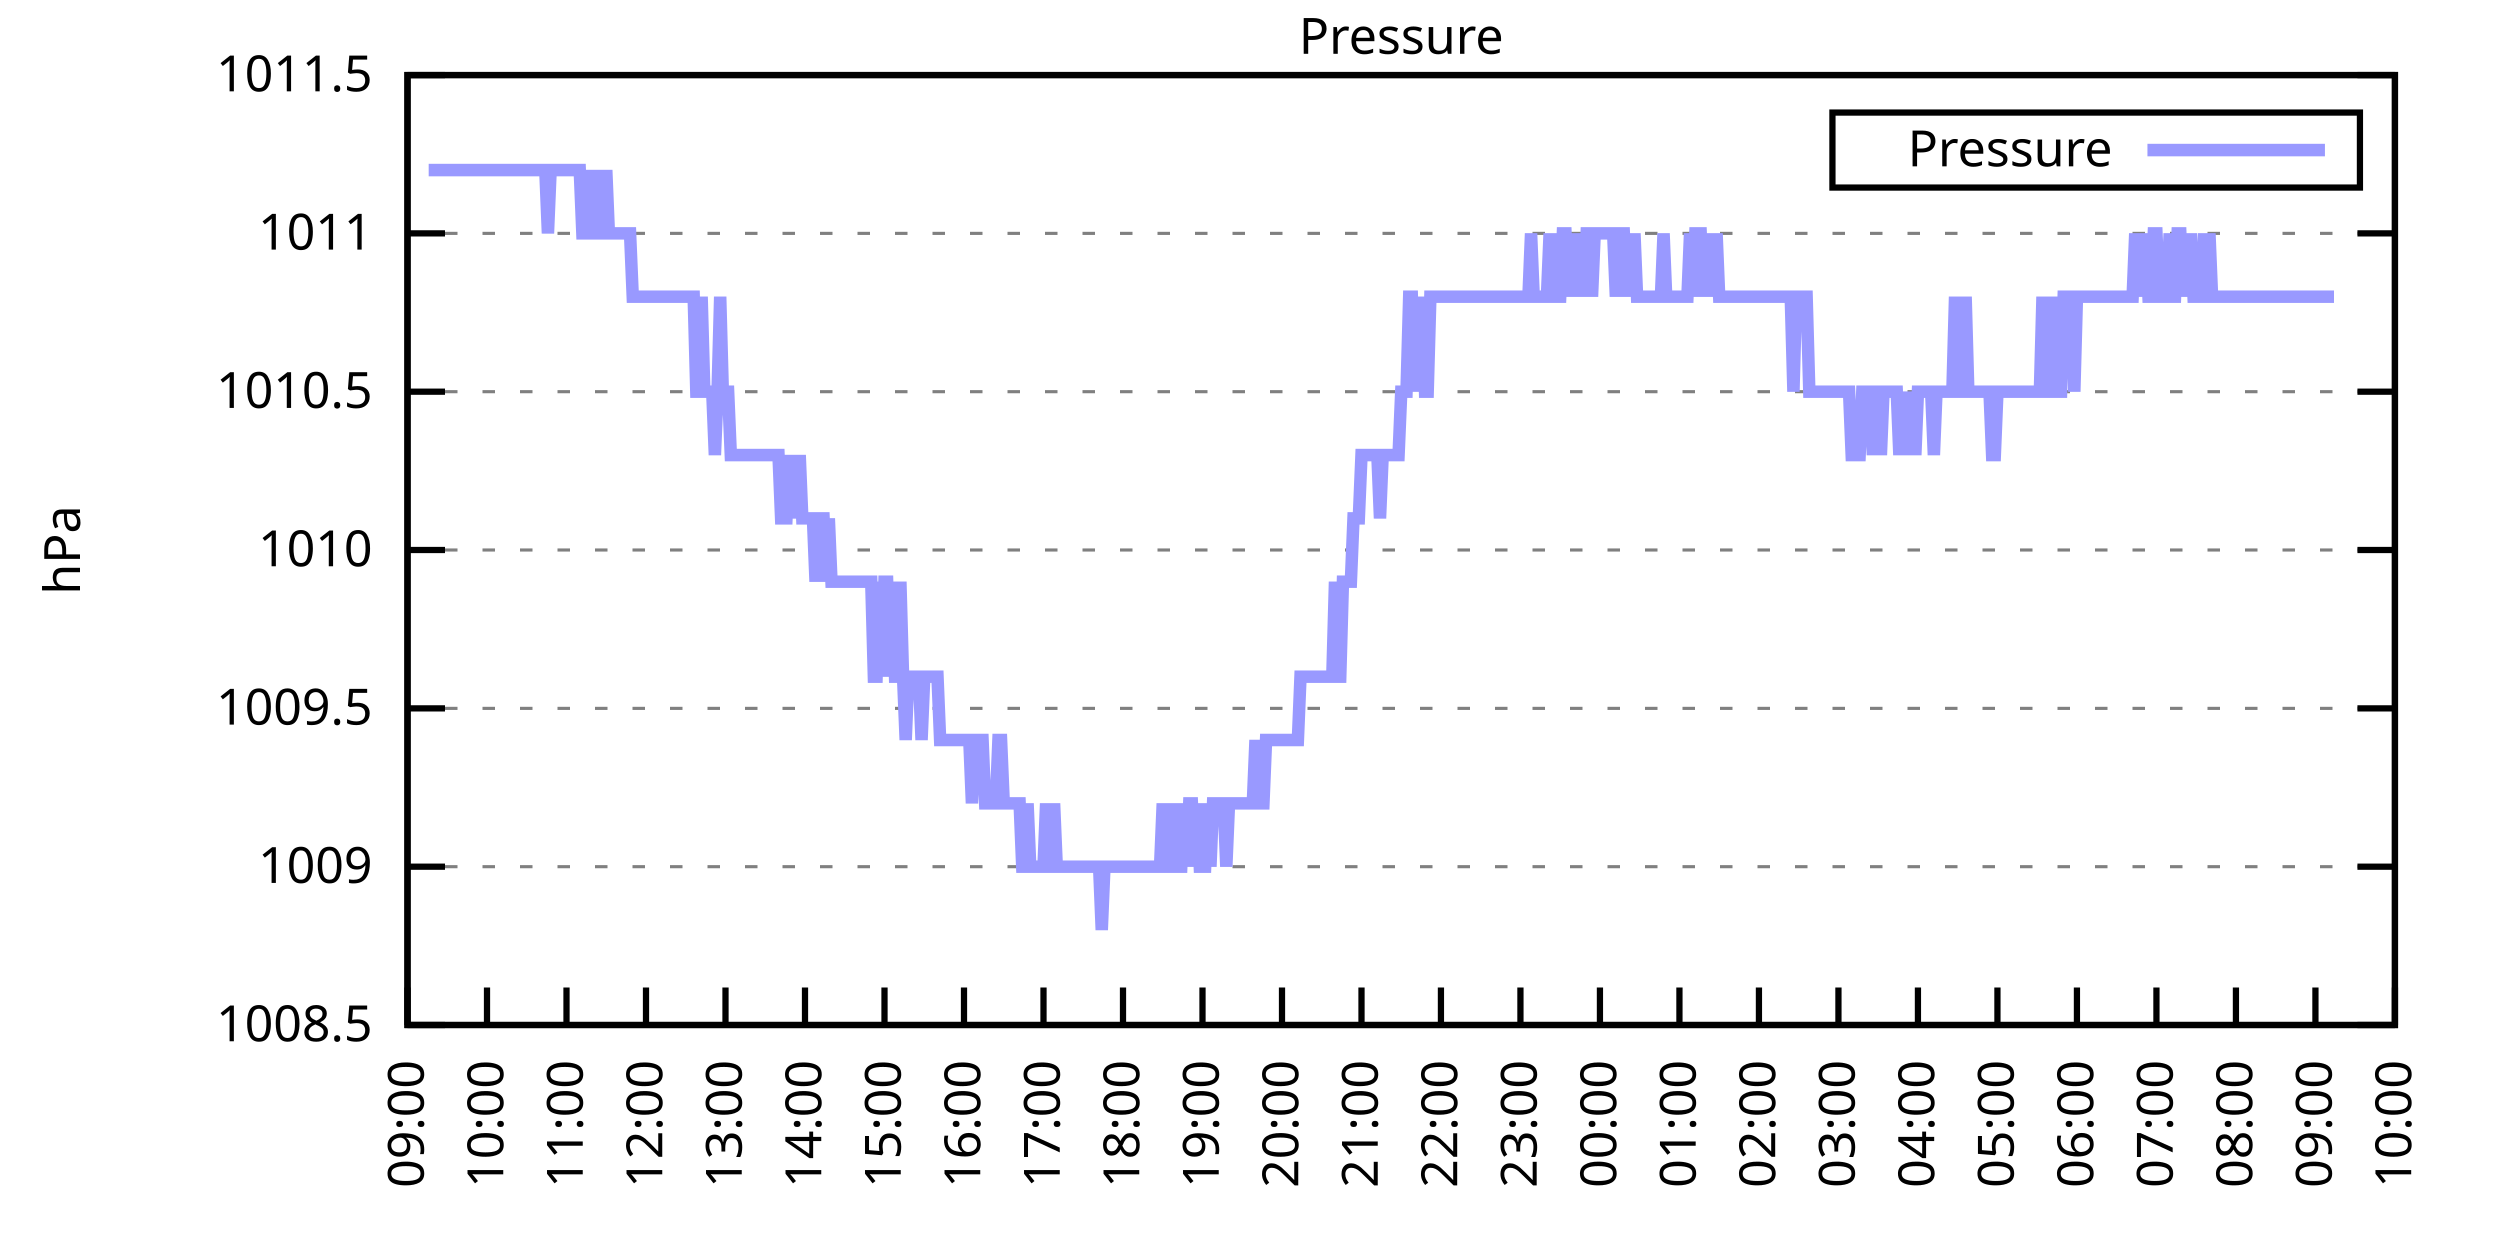
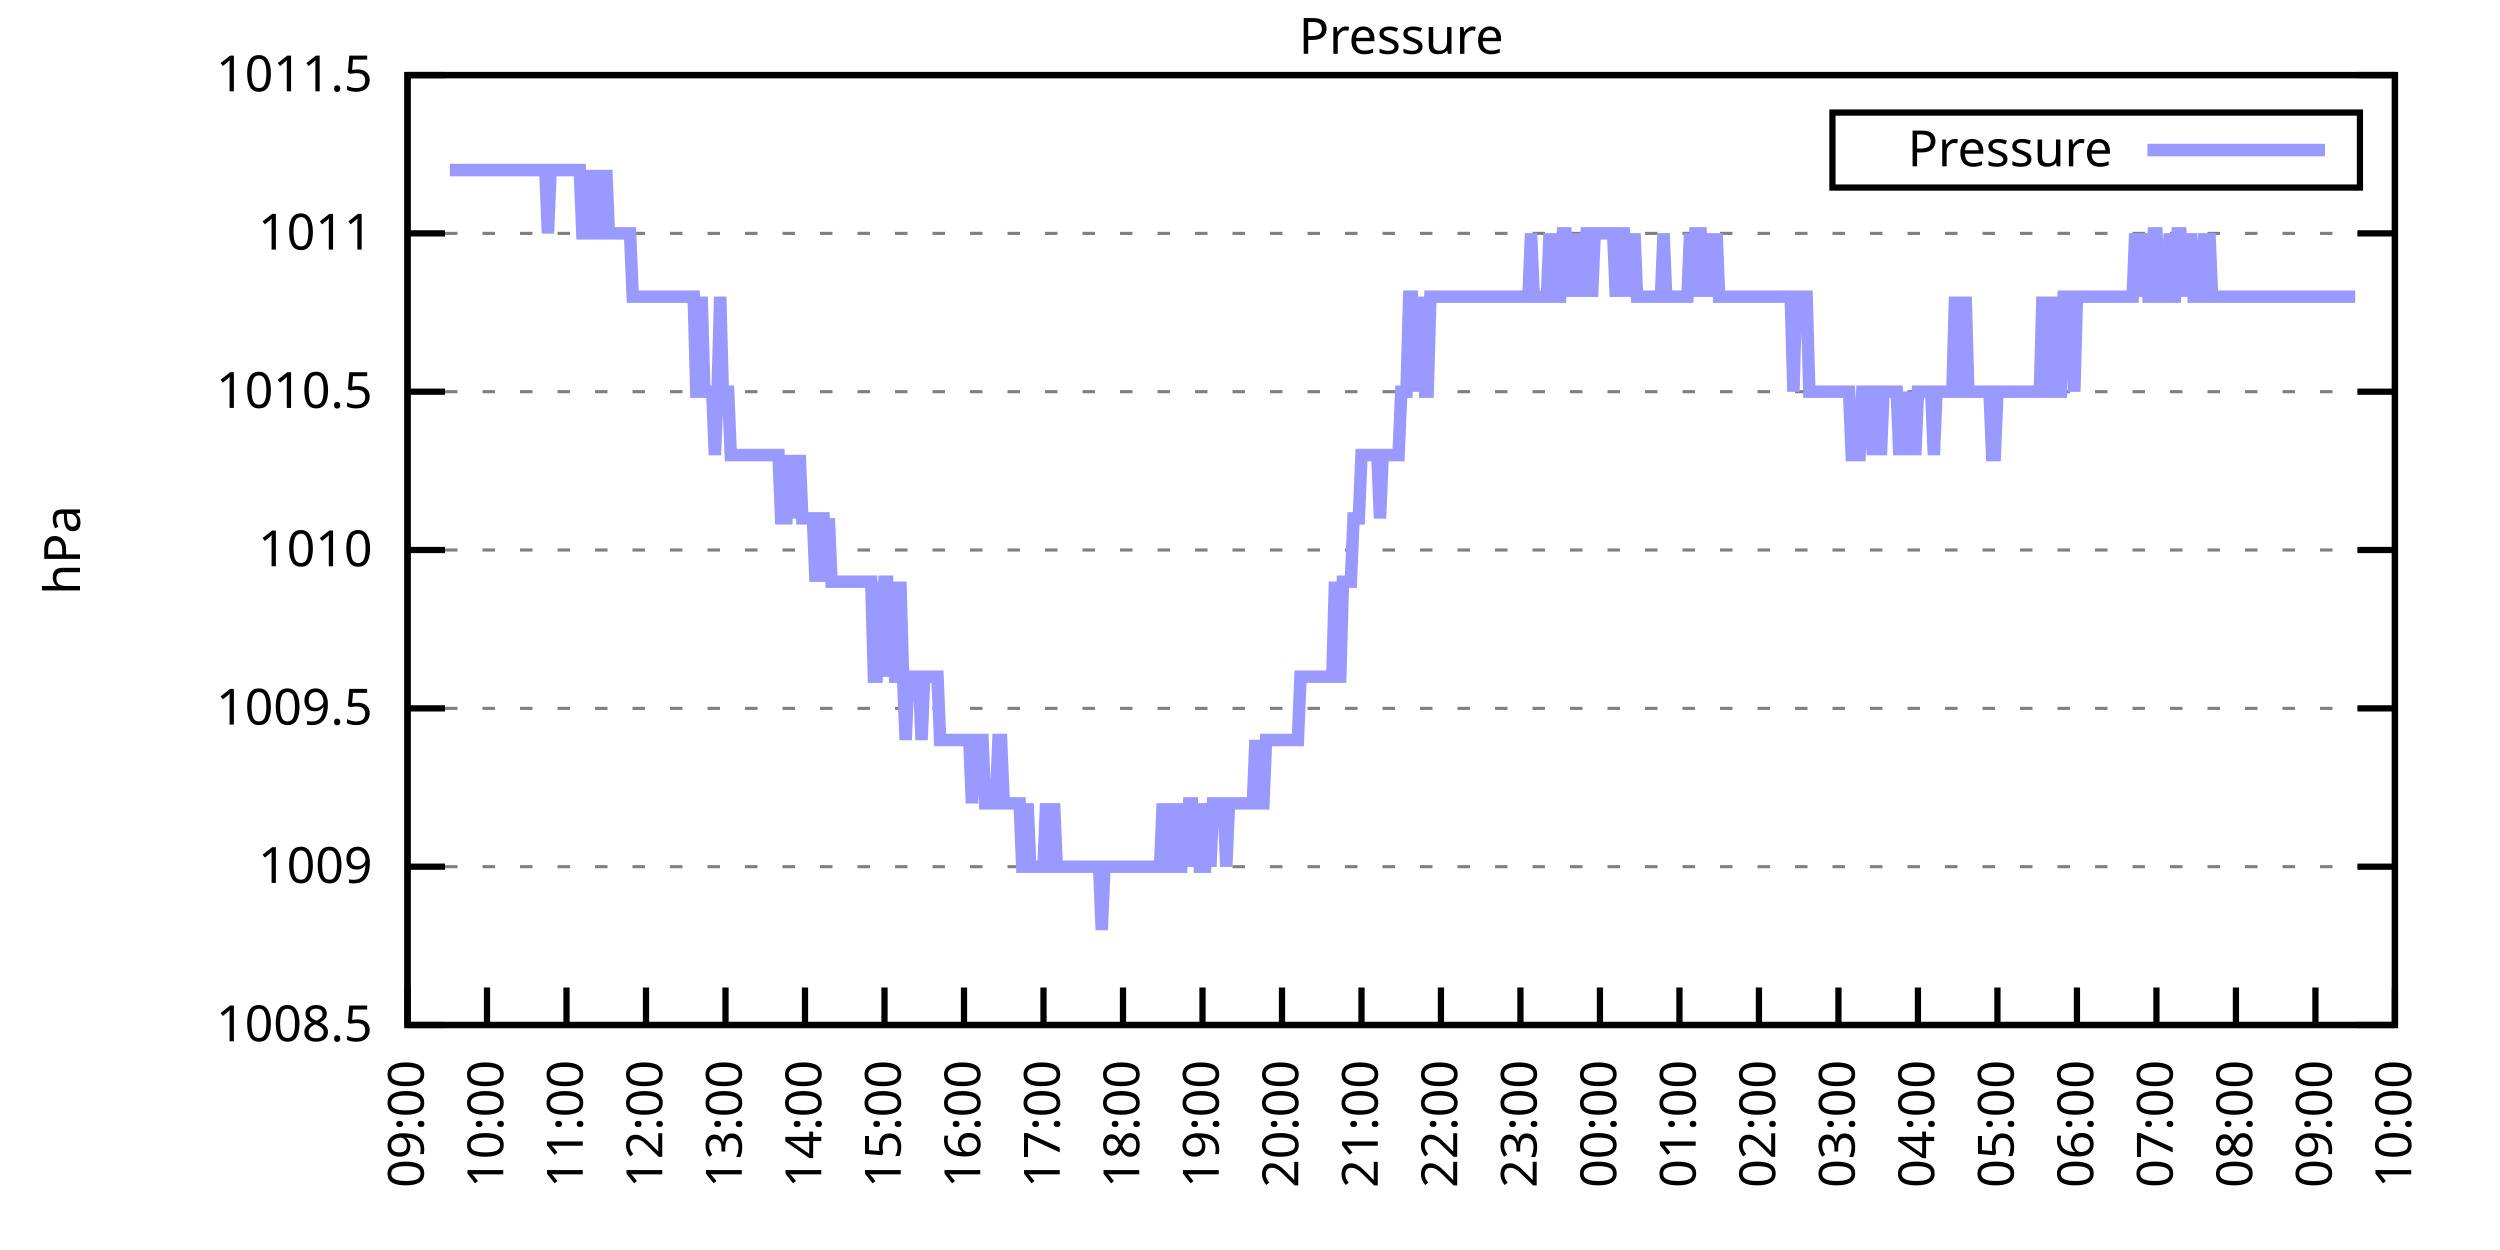
<svg xmlns="http://www.w3.org/2000/svg" xmlns:xlink="http://www.w3.org/1999/xlink" width="400" height="200" viewBox="0 0 400 200">
  <g id="gnuplot_canvas">
    <rect x="0" y="0" width="400" height="200" fill="none" />
    <defs>
      <circle id="gpDot" r="0.5" stroke-width="0.5" stroke="currentColor" />
      <path id="gpPt0" stroke-width="0.333" stroke="currentColor" d="M-1,0 h2 M0,-1 v2" />
      <path id="gpPt1" stroke-width="0.333" stroke="currentColor" d="M-1,-1 L1,1 M1,-1 L-1,1" />
      <path id="gpPt2" stroke-width="0.333" stroke="currentColor" d="M-1,0 L1,0 M0,-1 L0,1 M-1,-1 L1,1 M-1,1 L1,-1" />
      <rect id="gpPt3" stroke-width="0.333" stroke="currentColor" x="-1" y="-1" width="2" height="2" />
      <rect id="gpPt4" stroke-width="0.333" stroke="currentColor" fill="currentColor" x="-1" y="-1" width="2" height="2" />
      <circle id="gpPt5" stroke-width="0.333" stroke="currentColor" cx="0" cy="0" r="1" />
      <use xlink:href="#gpPt5" id="gpPt6" fill="currentColor" stroke="none" />
      <path id="gpPt7" stroke-width="0.333" stroke="currentColor" d="M0,-1.33 L-1.33,0.67 L1.33,0.67 z" />
      <use xlink:href="#gpPt7" id="gpPt8" fill="currentColor" stroke="none" />
      <use xlink:href="#gpPt7" id="gpPt9" stroke="currentColor" transform="rotate(180)" />
      <use xlink:href="#gpPt9" id="gpPt10" fill="currentColor" stroke="none" />
      <use xlink:href="#gpPt3" id="gpPt11" stroke="currentColor" transform="rotate(45)" />
      <use xlink:href="#gpPt11" id="gpPt12" fill="currentColor" stroke="none" />
      <path id="gpPt13" stroke-width="0.333" stroke="currentColor" d="M0,1.330 L1.265,0.411 L0.782,-1.067 L-0.782,-1.076 L-1.265,0.411 z" />
      <use xlink:href="#gpPt13" id="gpPt14" fill="currentColor" stroke="none" />
      <filter id="textbox" filterUnits="objectBoundingBox" x="0" y="0" height="1" width="1">
        <feFlood flood-color="white" flood-opacity="1" result="bgnd" />
        <feComposite in="SourceGraphic" in2="bgnd" operator="atop" />
      </filter>
      <filter id="greybox" filterUnits="objectBoundingBox" x="0" y="0" height="1" width="1">
        <feFlood flood-color="lightgrey" flood-opacity="1" result="grey" />
        <feComposite in="SourceGraphic" in2="grey" operator="atop" />
      </filter>
    </defs>
    <g fill="none" color="white" stroke="currentColor" stroke-width="1.00" stroke-linecap="butt" stroke-linejoin="miter">
</g>
    <g fill="none" color="black" stroke="currentColor" stroke-width="1.00" stroke-linecap="butt" stroke-linejoin="miter">
      <g stroke="none" shape-rendering="crispEdges">
        <polygon fill="rgb(255, 255, 255)" points="65.20,164.00 383.18,164.00 383.18,12.02 65.20,12.02 " />
      </g>
    </g>
    <g fill="none" color="black" stroke="currentColor" stroke-width="1.00" stroke-linecap="butt" stroke-linejoin="miter">
</g>
    <g fill="none" color="black" stroke="black" stroke-width="0.50" stroke-linecap="butt" stroke-linejoin="miter">
</g>
    <g fill="none" color="gray" stroke="currentColor" stroke-width="0.50" stroke-linecap="butt" stroke-linejoin="miter">
      <path stroke="gray" stroke-dasharray="2,4" class="gridline" d="M65.20,164.00 L383.19,164.00  " />
    </g>
    <g fill="none" color="gray" stroke="gray" stroke-width="1.00" stroke-linecap="butt" stroke-linejoin="miter">
</g>
    <g fill="none" color="black" stroke="currentColor" stroke-width="1.00" stroke-linecap="butt" stroke-linejoin="miter">
      <path stroke="black" d="M65.20,164.00 L71.20,164.00 M383.19,164.00 L377.19,164.00  " />
      <g transform="translate(59.60,166.60)" stroke="none" fill="black" font-family="Sans" font-size="8.00" text-anchor="end">
        <text>
          <tspan font-family="Sans"> 1008.5</tspan>
        </text>
      </g>
    </g>
    <g fill="none" color="black" stroke="currentColor" stroke-width="1.00" stroke-linecap="butt" stroke-linejoin="miter">
</g>
    <g fill="none" color="black" stroke="black" stroke-width="0.50" stroke-linecap="butt" stroke-linejoin="miter">
</g>
    <g fill="none" color="gray" stroke="currentColor" stroke-width="0.50" stroke-linecap="butt" stroke-linejoin="miter">
      <path stroke="gray" stroke-dasharray="2,4" class="gridline" d="M65.20,138.67 L383.19,138.67  " />
    </g>
    <g fill="none" color="gray" stroke="gray" stroke-width="1.00" stroke-linecap="butt" stroke-linejoin="miter">
</g>
    <g fill="none" color="black" stroke="currentColor" stroke-width="1.00" stroke-linecap="butt" stroke-linejoin="miter">
      <path stroke="black" d="M65.20,138.67 L71.20,138.67 M383.19,138.67 L377.19,138.67  " />
      <g transform="translate(59.60,141.27)" stroke="none" fill="black" font-family="Sans" font-size="8.00" text-anchor="end">
        <text>
          <tspan font-family="Sans"> 1009</tspan>
        </text>
      </g>
    </g>
    <g fill="none" color="black" stroke="currentColor" stroke-width="1.00" stroke-linecap="butt" stroke-linejoin="miter">
</g>
    <g fill="none" color="black" stroke="black" stroke-width="0.50" stroke-linecap="butt" stroke-linejoin="miter">
</g>
    <g fill="none" color="gray" stroke="currentColor" stroke-width="0.50" stroke-linecap="butt" stroke-linejoin="miter">
      <path stroke="gray" stroke-dasharray="2,4" class="gridline" d="M65.20,113.34 L383.19,113.34  " />
    </g>
    <g fill="none" color="gray" stroke="gray" stroke-width="1.00" stroke-linecap="butt" stroke-linejoin="miter">
</g>
    <g fill="none" color="black" stroke="currentColor" stroke-width="1.00" stroke-linecap="butt" stroke-linejoin="miter">
      <path stroke="black" d="M65.20,113.34 L71.20,113.34 M383.19,113.34 L377.19,113.34  " />
      <g transform="translate(59.60,115.94)" stroke="none" fill="black" font-family="Sans" font-size="8.00" text-anchor="end">
        <text>
          <tspan font-family="Sans"> 1009.5</tspan>
        </text>
      </g>
    </g>
    <g fill="none" color="black" stroke="currentColor" stroke-width="1.00" stroke-linecap="butt" stroke-linejoin="miter">
</g>
    <g fill="none" color="black" stroke="black" stroke-width="0.50" stroke-linecap="butt" stroke-linejoin="miter">
</g>
    <g fill="none" color="gray" stroke="currentColor" stroke-width="0.50" stroke-linecap="butt" stroke-linejoin="miter">
      <path stroke="gray" stroke-dasharray="2,4" class="gridline" d="M65.20,88.00 L383.19,88.00  " />
    </g>
    <g fill="none" color="gray" stroke="gray" stroke-width="1.00" stroke-linecap="butt" stroke-linejoin="miter">
</g>
    <g fill="none" color="black" stroke="currentColor" stroke-width="1.00" stroke-linecap="butt" stroke-linejoin="miter">
      <path stroke="black" d="M65.20,88.00 L71.20,88.00 M383.19,88.00 L377.19,88.00  " />
      <g transform="translate(59.60,90.60)" stroke="none" fill="black" font-family="Sans" font-size="8.00" text-anchor="end">
        <text>
          <tspan font-family="Sans"> 1010</tspan>
        </text>
      </g>
    </g>
    <g fill="none" color="black" stroke="currentColor" stroke-width="1.00" stroke-linecap="butt" stroke-linejoin="miter">
</g>
    <g fill="none" color="black" stroke="black" stroke-width="0.50" stroke-linecap="butt" stroke-linejoin="miter">
</g>
    <g fill="none" color="gray" stroke="currentColor" stroke-width="0.50" stroke-linecap="butt" stroke-linejoin="miter">
      <path stroke="gray" stroke-dasharray="2,4" class="gridline" d="M65.20,62.67 L383.19,62.67  " />
    </g>
    <g fill="none" color="gray" stroke="gray" stroke-width="1.00" stroke-linecap="butt" stroke-linejoin="miter">
</g>
    <g fill="none" color="black" stroke="currentColor" stroke-width="1.00" stroke-linecap="butt" stroke-linejoin="miter">
      <path stroke="black" d="M65.20,62.67 L71.20,62.67 M383.19,62.67 L377.19,62.67  " />
      <g transform="translate(59.60,65.27)" stroke="none" fill="black" font-family="Sans" font-size="8.00" text-anchor="end">
        <text>
          <tspan font-family="Sans"> 1010.5</tspan>
        </text>
      </g>
    </g>
    <g fill="none" color="black" stroke="currentColor" stroke-width="1.00" stroke-linecap="butt" stroke-linejoin="miter">
</g>
    <g fill="none" color="black" stroke="black" stroke-width="0.50" stroke-linecap="butt" stroke-linejoin="miter">
</g>
    <g fill="none" color="gray" stroke="currentColor" stroke-width="0.50" stroke-linecap="butt" stroke-linejoin="miter">
      <path stroke="gray" stroke-dasharray="2,4" class="gridline" d="M65.20,37.34 L383.19,37.34  " />
    </g>
    <g fill="none" color="gray" stroke="gray" stroke-width="1.00" stroke-linecap="butt" stroke-linejoin="miter">
</g>
    <g fill="none" color="black" stroke="currentColor" stroke-width="1.00" stroke-linecap="butt" stroke-linejoin="miter">
      <path stroke="black" d="M65.20,37.34 L71.20,37.34 M383.19,37.34 L377.19,37.34  " />
      <g transform="translate(59.60,39.94)" stroke="none" fill="black" font-family="Sans" font-size="8.00" text-anchor="end">
        <text>
          <tspan font-family="Sans"> 1011</tspan>
        </text>
      </g>
    </g>
    <g fill="none" color="black" stroke="currentColor" stroke-width="1.00" stroke-linecap="butt" stroke-linejoin="miter">
</g>
    <g fill="none" color="black" stroke="black" stroke-width="0.50" stroke-linecap="butt" stroke-linejoin="miter">
</g>
    <g fill="none" color="gray" stroke="currentColor" stroke-width="0.50" stroke-linecap="butt" stroke-linejoin="miter">
      <path stroke="gray" stroke-dasharray="2,4" class="gridline" d="M65.20,12.01 L383.19,12.01  " />
    </g>
    <g fill="none" color="gray" stroke="gray" stroke-width="1.00" stroke-linecap="butt" stroke-linejoin="miter">
</g>
    <g fill="none" color="black" stroke="currentColor" stroke-width="1.00" stroke-linecap="butt" stroke-linejoin="miter">
      <path stroke="black" d="M65.20,12.01 L71.20,12.01 M383.19,12.01 L377.19,12.01  " />
      <g transform="translate(59.60,14.61)" stroke="none" fill="black" font-family="Sans" font-size="8.00" text-anchor="end">
        <text>
          <tspan font-family="Sans"> 1011.5</tspan>
        </text>
      </g>
    </g>
    <g fill="none" color="black" stroke="currentColor" stroke-width="1.00" stroke-linecap="butt" stroke-linejoin="miter">
      <path stroke="black" d="M65.20,164.00 L65.20,158.00  " />
      <g transform="translate(67.80,169.60) rotate(270.00)" stroke="none" fill="black" font-family="Sans" font-size="8.00" text-anchor="end">
        <text>
          <tspan font-family="Sans">09:00</tspan>
        </text>
      </g>
    </g>
    <g fill="none" color="black" stroke="currentColor" stroke-width="1.00" stroke-linecap="butt" stroke-linejoin="miter">
      <path stroke="black" d="M77.92,164.00 L77.92,158.00  " />
      <g transform="translate(80.52,169.60) rotate(270.00)" stroke="none" fill="black" font-family="Sans" font-size="8.00" text-anchor="end">
        <text>
          <tspan font-family="Sans">10:00</tspan>
        </text>
      </g>
    </g>
    <g fill="none" color="black" stroke="currentColor" stroke-width="1.00" stroke-linecap="butt" stroke-linejoin="miter">
      <path stroke="black" d="M90.64,164.00 L90.64,158.00  " />
      <g transform="translate(93.24,169.60) rotate(270.00)" stroke="none" fill="black" font-family="Sans" font-size="8.00" text-anchor="end">
        <text>
          <tspan font-family="Sans">11:00</tspan>
        </text>
      </g>
    </g>
    <g fill="none" color="black" stroke="currentColor" stroke-width="1.00" stroke-linecap="butt" stroke-linejoin="miter">
      <path stroke="black" d="M103.36,164.00 L103.36,158.00  " />
      <g transform="translate(105.96,169.60) rotate(270.00)" stroke="none" fill="black" font-family="Sans" font-size="8.00" text-anchor="end">
        <text>
          <tspan font-family="Sans">12:00</tspan>
        </text>
      </g>
    </g>
    <g fill="none" color="black" stroke="currentColor" stroke-width="1.00" stroke-linecap="butt" stroke-linejoin="miter">
      <path stroke="black" d="M116.08,164.00 L116.08,158.00  " />
      <g transform="translate(118.68,169.60) rotate(270.00)" stroke="none" fill="black" font-family="Sans" font-size="8.00" text-anchor="end">
        <text>
          <tspan font-family="Sans">13:00</tspan>
        </text>
      </g>
    </g>
    <g fill="none" color="black" stroke="currentColor" stroke-width="1.00" stroke-linecap="butt" stroke-linejoin="miter">
      <path stroke="black" d="M128.80,164.00 L128.80,158.00  " />
      <g transform="translate(131.40,169.60) rotate(270.00)" stroke="none" fill="black" font-family="Sans" font-size="8.00" text-anchor="end">
        <text>
          <tspan font-family="Sans">14:00</tspan>
        </text>
      </g>
    </g>
    <g fill="none" color="black" stroke="currentColor" stroke-width="1.00" stroke-linecap="butt" stroke-linejoin="miter">
      <path stroke="black" d="M141.52,164.00 L141.52,158.00  " />
      <g transform="translate(144.12,169.60) rotate(270.00)" stroke="none" fill="black" font-family="Sans" font-size="8.00" text-anchor="end">
        <text>
          <tspan font-family="Sans">15:00</tspan>
        </text>
      </g>
    </g>
    <g fill="none" color="black" stroke="currentColor" stroke-width="1.00" stroke-linecap="butt" stroke-linejoin="miter">
      <path stroke="black" d="M154.24,164.00 L154.24,158.00  " />
      <g transform="translate(156.84,169.60) rotate(270.00)" stroke="none" fill="black" font-family="Sans" font-size="8.00" text-anchor="end">
        <text>
          <tspan font-family="Sans">16:00</tspan>
        </text>
      </g>
    </g>
    <g fill="none" color="black" stroke="currentColor" stroke-width="1.00" stroke-linecap="butt" stroke-linejoin="miter">
      <path stroke="black" d="M166.96,164.00 L166.96,158.00  " />
      <g transform="translate(169.56,169.60) rotate(270.00)" stroke="none" fill="black" font-family="Sans" font-size="8.00" text-anchor="end">
        <text>
          <tspan font-family="Sans">17:00</tspan>
        </text>
      </g>
    </g>
    <g fill="none" color="black" stroke="currentColor" stroke-width="1.00" stroke-linecap="butt" stroke-linejoin="miter">
      <path stroke="black" d="M179.68,164.00 L179.68,158.00  " />
      <g transform="translate(182.28,169.60) rotate(270.00)" stroke="none" fill="black" font-family="Sans" font-size="8.00" text-anchor="end">
        <text>
          <tspan font-family="Sans">18:00</tspan>
        </text>
      </g>
    </g>
    <g fill="none" color="black" stroke="currentColor" stroke-width="1.00" stroke-linecap="butt" stroke-linejoin="miter">
      <path stroke="black" d="M192.40,164.00 L192.40,158.00  " />
      <g transform="translate(195.00,169.60) rotate(270.00)" stroke="none" fill="black" font-family="Sans" font-size="8.00" text-anchor="end">
        <text>
          <tspan font-family="Sans">19:00</tspan>
        </text>
      </g>
    </g>
    <g fill="none" color="black" stroke="currentColor" stroke-width="1.00" stroke-linecap="butt" stroke-linejoin="miter">
      <path stroke="black" d="M205.12,164.00 L205.12,158.00  " />
      <g transform="translate(207.72,169.60) rotate(270.00)" stroke="none" fill="black" font-family="Sans" font-size="8.00" text-anchor="end">
        <text>
          <tspan font-family="Sans">20:00</tspan>
        </text>
      </g>
    </g>
    <g fill="none" color="black" stroke="currentColor" stroke-width="1.00" stroke-linecap="butt" stroke-linejoin="miter">
      <path stroke="black" d="M217.84,164.00 L217.84,158.00  " />
      <g transform="translate(220.44,169.60) rotate(270.00)" stroke="none" fill="black" font-family="Sans" font-size="8.00" text-anchor="end">
        <text>
          <tspan font-family="Sans">21:00</tspan>
        </text>
      </g>
    </g>
    <g fill="none" color="black" stroke="currentColor" stroke-width="1.00" stroke-linecap="butt" stroke-linejoin="miter">
      <path stroke="black" d="M230.55,164.00 L230.55,158.00  " />
      <g transform="translate(233.15,169.60) rotate(270.00)" stroke="none" fill="black" font-family="Sans" font-size="8.00" text-anchor="end">
        <text>
          <tspan font-family="Sans">22:00</tspan>
        </text>
      </g>
    </g>
    <g fill="none" color="black" stroke="currentColor" stroke-width="1.00" stroke-linecap="butt" stroke-linejoin="miter">
      <path stroke="black" d="M243.27,164.00 L243.27,158.00  " />
      <g transform="translate(245.87,169.60) rotate(270.00)" stroke="none" fill="black" font-family="Sans" font-size="8.00" text-anchor="end">
        <text>
          <tspan font-family="Sans">23:00</tspan>
        </text>
      </g>
    </g>
    <g fill="none" color="black" stroke="currentColor" stroke-width="1.00" stroke-linecap="butt" stroke-linejoin="miter">
      <path stroke="black" d="M255.99,164.00 L255.99,158.00  " />
      <g transform="translate(258.59,169.60) rotate(270.00)" stroke="none" fill="black" font-family="Sans" font-size="8.00" text-anchor="end">
        <text>
          <tspan font-family="Sans">00:00</tspan>
        </text>
      </g>
    </g>
    <g fill="none" color="black" stroke="currentColor" stroke-width="1.00" stroke-linecap="butt" stroke-linejoin="miter">
      <path stroke="black" d="M268.71,164.00 L268.71,158.00  " />
      <g transform="translate(271.31,169.60) rotate(270.00)" stroke="none" fill="black" font-family="Sans" font-size="8.00" text-anchor="end">
        <text>
          <tspan font-family="Sans">01:00</tspan>
        </text>
      </g>
    </g>
    <g fill="none" color="black" stroke="currentColor" stroke-width="1.00" stroke-linecap="butt" stroke-linejoin="miter">
      <path stroke="black" d="M281.43,164.00 L281.43,158.00  " />
      <g transform="translate(284.03,169.60) rotate(270.00)" stroke="none" fill="black" font-family="Sans" font-size="8.00" text-anchor="end">
        <text>
          <tspan font-family="Sans">02:00</tspan>
        </text>
      </g>
    </g>
    <g fill="none" color="black" stroke="currentColor" stroke-width="1.00" stroke-linecap="butt" stroke-linejoin="miter">
      <path stroke="black" d="M294.15,164.00 L294.15,158.00  " />
      <g transform="translate(296.75,169.60) rotate(270.00)" stroke="none" fill="black" font-family="Sans" font-size="8.00" text-anchor="end">
        <text>
          <tspan font-family="Sans">03:00</tspan>
        </text>
      </g>
    </g>
    <g fill="none" color="black" stroke="currentColor" stroke-width="1.00" stroke-linecap="butt" stroke-linejoin="miter">
      <path stroke="black" d="M306.87,164.00 L306.87,158.00  " />
      <g transform="translate(309.47,169.60) rotate(270.00)" stroke="none" fill="black" font-family="Sans" font-size="8.00" text-anchor="end">
        <text>
          <tspan font-family="Sans">04:00</tspan>
        </text>
      </g>
    </g>
    <g fill="none" color="black" stroke="currentColor" stroke-width="1.00" stroke-linecap="butt" stroke-linejoin="miter">
      <path stroke="black" d="M319.59,164.00 L319.59,158.00  " />
      <g transform="translate(322.19,169.60) rotate(270.00)" stroke="none" fill="black" font-family="Sans" font-size="8.00" text-anchor="end">
        <text>
          <tspan font-family="Sans">05:00</tspan>
        </text>
      </g>
    </g>
    <g fill="none" color="black" stroke="currentColor" stroke-width="1.00" stroke-linecap="butt" stroke-linejoin="miter">
      <path stroke="black" d="M332.31,164.00 L332.31,158.00  " />
      <g transform="translate(334.91,169.60) rotate(270.00)" stroke="none" fill="black" font-family="Sans" font-size="8.00" text-anchor="end">
        <text>
          <tspan font-family="Sans">06:00</tspan>
        </text>
      </g>
    </g>
    <g fill="none" color="black" stroke="currentColor" stroke-width="1.00" stroke-linecap="butt" stroke-linejoin="miter">
      <path stroke="black" d="M345.03,164.00 L345.03,158.00  " />
      <g transform="translate(347.63,169.60) rotate(270.00)" stroke="none" fill="black" font-family="Sans" font-size="8.00" text-anchor="end">
        <text>
          <tspan font-family="Sans">07:00</tspan>
        </text>
      </g>
    </g>
    <g fill="none" color="black" stroke="currentColor" stroke-width="1.00" stroke-linecap="butt" stroke-linejoin="miter">
      <path stroke="black" d="M357.75,164.00 L357.75,158.00  " />
      <g transform="translate(360.35,169.60) rotate(270.00)" stroke="none" fill="black" font-family="Sans" font-size="8.00" text-anchor="end">
        <text>
          <tspan font-family="Sans">08:00</tspan>
        </text>
      </g>
    </g>
    <g fill="none" color="black" stroke="currentColor" stroke-width="1.00" stroke-linecap="butt" stroke-linejoin="miter">
      <path stroke="black" d="M370.47,164.00 L370.47,158.00  " />
      <g transform="translate(373.07,169.60) rotate(270.00)" stroke="none" fill="black" font-family="Sans" font-size="8.00" text-anchor="end">
        <text>
          <tspan font-family="Sans">09:00</tspan>
        </text>
      </g>
    </g>
    <g fill="none" color="black" stroke="currentColor" stroke-width="1.00" stroke-linecap="butt" stroke-linejoin="miter">
      <path stroke="black" d="M383.19,164.00 L383.19,158.00  " />
      <g transform="translate(385.79,169.60) rotate(270.00)" stroke="none" fill="black" font-family="Sans" font-size="8.00" text-anchor="end">
        <text>
          <tspan font-family="Sans">10:00</tspan>
        </text>
      </g>
    </g>
    <g fill="none" color="black" stroke="currentColor" stroke-width="1.00" stroke-linecap="butt" stroke-linejoin="miter">
</g>
    <g fill="none" color="black" stroke="currentColor" stroke-width="1.00" stroke-linecap="butt" stroke-linejoin="miter">
      <path stroke="black" d="M65.20,12.01 L65.20,164.00 L383.19,164.00 L383.19,12.01 L65.20,12.01 Z  " />
    </g>
    <g fill="none" color="black" stroke="currentColor" stroke-width="1.00" stroke-linecap="butt" stroke-linejoin="miter">
</g>
    <g fill="none" color="black" stroke="currentColor" stroke-width="1.00" stroke-linecap="butt" stroke-linejoin="miter">
      <path stroke="black" d="M293.19,30.01 L293.19,18.01 L377.59,18.01 L377.59,30.01 L293.19,30.01 Z  " />
    </g>
    <g id="Pressure_plot_1">
      <g fill="none" color="white" stroke="black" stroke-width="2.00" stroke-linecap="butt" stroke-linejoin="miter">
</g>
      <g fill="none" color="black" stroke="currentColor" stroke-width="2.00" stroke-linecap="butt" stroke-linejoin="miter">
        <g transform="translate(337.99,26.61)" stroke="none" fill="black" font-family="Sans" font-size="8.00" text-anchor="end">
          <text>
            <tspan font-family="Sans">Pressure</tspan>
          </text>
        </g>
      </g>
      <g fill="none" color="black" stroke="currentColor" stroke-width="2.00" stroke-linecap="butt" stroke-linejoin="miter">
-         <path stroke="rgb(153, 153, 255)" d="M343.59,24.01 L371.99,24.01 M68.59,27.21 L69.02,27.21 L69.44,27.21 L69.86,27.21 L70.29,27.21 L70.71,27.21   L71.14,27.21 L71.56,27.21 L71.98,27.21 L72.41,27.21 L72.83,27.21 L73.26,27.21 L73.68,27.21 L74.10,27.21   L74.53,27.21 L74.95,27.21 L75.38,27.21 L75.80,27.21 L76.22,27.21 L76.65,27.21 L77.07,27.21 L77.50,27.21   L77.92,27.21 L78.34,27.21 L78.77,27.21 L79.19,27.21 L79.62,27.21 L80.04,27.21 L80.46,27.21 L80.89,27.21   L81.31,27.21 L81.74,27.21 L82.16,27.21 L82.58,27.21 L83.01,27.21 L83.43,27.21 L83.86,27.21 L84.28,27.21   L84.70,27.21 L85.13,27.21 L85.55,27.21 L85.98,27.21 L86.40,27.21 L86.82,27.21 L87.25,27.21 L87.67,37.34   L88.10,27.21 L88.52,27.21 L88.94,27.21 L89.37,27.21 L89.79,27.21 L90.22,27.21 L90.64,27.21 L91.06,27.21   L91.49,27.21 L91.91,27.21 L92.34,27.21 L92.76,27.21 L93.18,37.34 L93.61,37.34 L94.03,37.34 L94.46,27.21   L94.88,37.34 L95.30,37.34 L95.73,27.21 L96.15,37.34 L96.58,37.34 L97.00,27.21 L97.42,37.34 L97.85,37.34   L98.27,37.34 L98.69,37.34 L99.12,37.34 L99.54,37.34 L99.97,37.34 L100.39,37.34 L100.81,37.34 L101.24,47.47   L101.66,47.47 L102.09,47.47 L102.51,47.47 L102.93,47.47 L103.36,47.47 L103.78,47.47 L104.21,47.47 L104.63,47.47   L105.05,47.47 L105.48,47.47 L105.90,47.47 L106.33,47.47 L106.75,47.47 L107.17,47.47 L107.60,47.47 L108.02,47.47   L108.45,47.47 L108.87,47.47 L109.29,47.47 L109.72,47.47 L110.14,47.47 L110.57,47.47 L110.99,47.47 L111.41,62.67   L111.84,62.67 L112.26,47.47 L112.69,62.67 L113.11,62.67 L113.53,62.67 L113.96,62.67 L114.38,72.81 L114.81,62.67   L115.23,47.47 L115.65,62.67 L116.08,62.67 L116.50,62.67 L116.93,72.81 L117.35,72.81 L117.77,72.81 L118.20,72.81   L118.62,72.81 L119.05,72.81 L119.47,72.81 L119.89,72.81 L120.32,72.81 L120.74,72.81 L121.17,72.81 L121.59,72.81   L122.01,72.81 L122.44,72.81 L122.86,72.81 L123.29,72.81 L123.71,72.81 L124.13,72.81 L124.56,72.81 L124.98,82.94   L125.41,82.94 L125.83,82.94 L126.25,72.81 L126.68,82.94 L127.10,72.81 L127.53,82.94 L127.95,72.81 L128.37,82.94   L128.80,82.94 L129.22,82.94 L129.65,82.94 L130.07,82.94 L130.49,93.07 L130.92,82.94 L131.34,82.94 L131.77,82.94   L132.19,93.07 L132.61,82.94 L133.04,93.07 L133.46,93.07 L133.89,93.07 L134.31,93.07 L134.73,93.07 L135.16,93.07   L135.58,93.07 L136.01,93.07 L136.43,93.07 L136.85,93.07 L137.28,93.07 L137.70,93.07 L138.13,93.07 L138.55,93.07   L138.97,93.07 L139.40,93.07 L139.82,108.27 L140.25,108.27 L140.67,93.07 L141.09,108.27 L141.52,93.07 L141.94,93.07   L142.37,108.27 L142.79,93.07 L143.21,108.27 L143.64,108.27 L144.06,93.07 L144.49,108.27 L144.91,118.40 L145.33,108.27   L145.76,108.27 L146.18,108.27 L146.61,108.27 L147.03,108.27 L147.45,118.40 L147.88,108.27 L148.30,108.27 L148.73,108.27   L149.15,108.27 L149.57,108.27 L150.00,108.27 L150.42,118.40 L150.85,118.40 L151.27,118.40 L151.69,118.40 L152.12,118.40   L152.54,118.40 L152.97,118.40 L153.39,118.40 L153.81,118.40 L154.24,118.40 L154.66,118.40 L155.09,118.40 L155.51,128.54   L155.93,118.40 L156.36,118.40 L156.78,118.40 L157.21,118.40 L157.63,128.54 L158.05,128.54 L158.48,128.54 L158.90,128.54   L159.33,128.54 L159.75,118.40 L160.17,118.40 L160.60,128.54 L161.02,128.54 L161.44,128.54 L161.87,128.54 L162.29,128.54   L162.72,128.54 L163.14,128.54 L163.56,138.67 L163.99,138.67 L164.41,128.54 L164.84,138.67 L165.26,138.67 L165.68,138.67   L166.11,138.67 L166.53,138.67 L166.96,138.67 L167.38,128.54 L167.80,138.67 L168.23,138.67 L168.65,128.54 L169.08,138.67   L169.50,138.67 L169.92,138.67 L170.35,138.67 L170.77,138.67 L171.20,138.67 L171.62,138.67 L172.04,138.67 L172.47,138.67   L172.89,138.67 L173.32,138.67 L173.74,138.67 L174.16,138.67 L174.59,138.67 L175.01,138.67 L175.44,138.67 L175.86,138.67   L176.28,148.80 L176.71,138.67 L177.13,138.67 L177.56,138.67 L177.98,138.67 L178.40,138.67 L178.83,138.67 L179.25,138.67   L179.68,138.67 L180.10,138.67 L180.52,138.67 L180.95,138.67 L181.37,138.67 L181.80,138.67 L182.22,138.67 L182.64,138.67   L183.07,138.67 L183.49,138.67 L183.92,138.67 L184.34,138.67 L184.76,138.67 L185.19,138.67 L185.61,138.67 L186.04,128.54   L186.46,138.67 L186.88,138.67 L187.31,128.54 L187.73,138.67 L188.16,128.54 L188.58,138.67 L189.00,138.67 L189.43,128.54   L189.85,138.67 L190.28,128.54 L190.70,128.54 L191.12,138.67 L191.55,128.54 L191.97,138.67 L192.40,138.67 L192.82,138.67   L193.24,128.54 L193.67,138.67 L194.09,128.54 L194.52,128.54 L194.94,128.54 L195.36,128.54 L195.79,128.54 L196.21,138.67   L196.64,128.54 L197.06,128.54 L197.48,128.54 L197.91,128.54 L198.33,128.54 L198.76,128.54 L199.18,128.54 L199.60,128.54   L200.03,128.54 L200.45,128.54 L200.88,118.40 L201.30,128.54 L201.72,128.54 L202.15,128.54 L202.57,118.40 L203.00,118.40   L203.42,118.40 L203.84,118.40 L204.27,118.40 L204.69,118.40 L205.12,118.40 L205.54,118.40 L205.96,118.40 L206.39,118.40   L206.81,118.40 L207.24,118.40 L207.66,118.40 L208.08,108.27 L208.51,108.27 L208.93,108.27 L209.36,108.27 L209.78,108.27   L210.20,108.27 L210.63,108.27 L211.05,108.27 L211.48,108.27 L211.90,108.27 L212.32,108.27 L212.75,108.27 L213.17,108.27   L213.60,93.07 L214.02,108.27 L214.44,108.27 L214.87,93.07 L215.29,93.07 L215.72,93.07 L216.14,93.07 L216.56,82.94   L216.99,82.94 L217.41,82.94 L217.84,72.81 L218.26,72.81 L218.68,72.81 L219.11,72.81 L219.53,72.81 L219.96,72.81   L220.38,72.81 L220.80,82.94 L221.23,72.81 L221.65,72.81 L222.08,72.81 L222.50,72.81 L222.92,72.81 L223.35,72.81   L223.77,72.81 L224.20,62.67 L224.62,62.67 L225.04,62.67 L225.47,47.47 L225.89,47.47 L226.31,62.67 L226.74,47.47   L227.16,62.67 L227.59,47.47 L228.01,62.67 L228.43,62.67 L228.86,47.47 L229.28,47.47 L229.71,47.47 L230.13,47.47   L230.55,47.47 L230.98,47.47 L231.40,47.47 L231.83,47.47 L232.25,47.47 L232.67,47.47 L233.10,47.47 L233.52,47.47   L233.95,47.47 L234.37,47.47 L234.79,47.47 L235.22,47.47 L235.64,47.47 L236.07,47.47 L236.49,47.47 L236.91,47.47   L237.34,47.47 L237.76,47.47 L238.19,47.47 L238.61,47.47 L239.03,47.47 L239.46,47.47 L239.88,47.47 L240.31,47.47   L240.73,47.47 L241.15,47.47 L241.58,47.47 L242.00,47.47 L242.43,47.47 L242.85,47.47 L243.27,47.47 L243.70,47.47   L244.12,47.47 L244.55,47.47 L244.97,37.34 L245.39,47.47 L245.82,47.47 L246.24,47.47 L246.67,47.47 L247.09,47.47   L247.51,47.47 L247.94,37.34 L248.36,47.47 L248.79,37.34 L249.21,47.47 L249.63,47.47 L250.06,37.34 L250.48,37.34   L250.91,47.47 L251.33,37.34 L251.75,47.47 L252.18,37.34 L252.60,47.47 L253.03,37.34 L253.45,47.47 L253.87,37.34   L254.30,37.34 L254.72,47.47 L255.15,37.34 L255.57,37.34 L255.99,37.34 L256.42,37.34 L256.84,37.34 L257.27,37.34   L257.69,37.34 L258.11,37.34 L258.54,47.47 L258.96,37.34 L259.39,37.34 L259.81,37.34 L260.23,47.47 L260.66,37.34   L261.08,47.47 L261.51,37.34 L261.93,47.47 L262.35,47.47 L262.78,47.47 L263.20,47.47 L263.63,47.47 L264.05,47.47   L264.47,47.47 L264.90,47.47 L265.32,47.47 L265.75,47.47 L266.17,37.34 L266.59,47.47 L267.02,47.47 L267.44,47.47   L267.87,47.47 L268.29,47.47 L268.71,47.47 L269.14,47.47 L269.56,47.47 L269.99,47.47 L270.41,37.34 L270.83,47.47   L271.26,37.34 L271.68,37.34 L272.11,37.34 L272.53,47.47 L272.95,37.34 L273.38,47.47 L273.80,37.34 L274.23,47.47   L274.65,37.34 L275.07,47.47 L275.50,47.47 L275.92,47.47 L276.35,47.47 L276.77,47.47 L277.19,47.47 L277.62,47.47   L278.04,47.47 L278.47,47.47 L278.89,47.47 L279.31,47.47 L279.74,47.47 L280.16,47.47 L280.59,47.47 L281.01,47.47   L281.43,47.47 L281.86,47.47 L282.28,47.47 L282.71,47.47 L283.13,47.47 L283.55,47.47 L283.98,47.47 L284.40,47.47   L284.83,47.47 L285.25,47.47 L285.67,47.47 L286.10,47.47 L286.52,47.47 L286.95,62.67 L287.37,47.47 L287.79,47.47   L288.22,47.47 L288.64,47.47 L289.06,47.47 L289.49,62.67 L289.91,62.67 L290.34,62.67 L290.76,62.67 L291.18,62.67   L291.61,62.67 L292.03,62.67 L292.46,62.67 L292.88,62.67 L293.30,62.67 L293.73,62.67 L294.15,62.67 L294.58,62.67   L295.00,62.67 L295.42,62.67 L295.85,62.67 L296.27,72.81 L296.70,72.81 L297.12,72.81 L297.54,72.81 L297.97,62.67   L298.39,62.67 L298.82,62.67 L299.24,62.67 L299.66,72.81 L300.09,62.67 L300.51,62.67 L300.94,72.81 L301.36,62.67   L301.78,62.67 L302.21,62.67 L302.63,62.67 L303.06,62.67 L303.48,62.67 L303.90,72.81 L304.33,62.67 L304.75,72.81   L305.18,62.67 L305.60,72.81 L306.02,62.67 L306.45,72.81 L306.87,62.67 L307.30,62.67 L307.72,62.67 L308.14,62.67   L308.57,62.67 L308.99,62.67 L309.42,72.81 L309.84,62.67 L310.26,62.67 L310.69,62.67 L311.11,62.67 L311.54,62.67   L311.96,62.67 L312.38,62.67 L312.81,47.47 L313.23,62.67 L313.66,62.67 L314.08,62.67 L314.50,47.47 L314.93,62.67   L315.35,62.67 L315.78,62.67 L316.20,62.67 L316.62,62.67 L317.05,62.67 L317.47,62.67 L317.90,62.67 L318.32,62.67   L318.74,72.81 L319.17,72.81 L319.59,62.67 L320.02,62.67 L320.44,62.67 L320.86,62.67 L321.29,62.67 L321.71,62.67   L322.14,62.67 L322.56,62.67 L322.98,62.67 L323.41,62.67 L323.83,62.67 L324.26,62.67 L324.68,62.67 L325.10,62.67   L325.53,62.67 L325.95,62.67 L326.38,62.67 L326.80,47.47 L327.22,62.67 L327.65,62.67 L328.07,62.67 L328.50,47.47   L328.92,62.67 L329.34,62.67 L329.77,62.67 L330.19,47.47 L330.62,47.47 L331.04,47.47 L331.46,47.47 L331.89,62.67   L332.31,47.47 L332.74,47.47 L333.16,47.47 L333.58,47.47 L334.01,47.47 L334.43,47.47 L334.86,47.47 L335.28,47.47   L335.70,47.47 L336.13,47.47 L336.55,47.47 L336.98,47.47 L337.40,47.47 L337.82,47.47 L338.25,47.47 L338.67,47.47   L339.10,47.47 L339.52,47.47 L339.94,47.47 L340.37,47.47 L340.79,47.47 L341.22,47.47 L341.64,37.34 L342.06,47.47   L342.49,37.34 L342.91,47.47 L343.34,37.34 L343.76,47.47 L344.18,47.47 L344.61,37.34 L345.03,37.34 L345.46,47.47   L345.88,47.47 L346.30,47.47 L346.73,47.47 L347.15,37.34 L347.58,47.47 L348.00,47.47 L348.42,37.34 L348.85,37.34   L349.27,47.47 L349.70,37.34 L350.12,47.47 L350.54,37.34 L350.97,47.47 L351.39,47.47 L351.81,47.47 L352.24,47.47   L352.66,37.34 L353.09,47.47 L353.51,37.34 L353.93,47.47 L354.36,47.47 L354.78,47.47 L355.21,47.47 L355.63,47.47   L356.05,47.47 L356.48,47.47 L356.90,47.47 L357.33,47.47 L357.75,47.47 L358.17,47.47 L358.60,47.47 L359.02,47.47   L359.45,47.47 L359.87,47.47 L360.29,47.47 L360.72,47.47 L361.14,47.47 L361.57,47.47 L361.99,47.47 L362.41,47.47   L362.84,47.47 L363.26,47.47 L363.69,47.47 L364.11,47.47 L364.53,47.47 L364.96,47.47 L365.38,47.47 L365.81,47.47   L366.23,47.47 L366.65,47.47 L367.08,47.47 L367.50,47.47 L367.93,47.47 L368.35,47.47 L368.77,47.47 L369.20,47.47   L369.62,47.47 L370.05,47.47 L370.47,47.47 L370.89,47.47 L371.32,47.47 L371.74,47.47 L372.17,47.47 L372.59,47.47   L373.01,47.47 L373.44,47.47  " />
+         <path stroke="rgb(153, 153, 255)" d="M343.59,24.01 L371.99,24.01 M71.98,27.21 L72.41,27.21 L72.83,27.21 L73.26,27.21 L73.68,27.21 L74.10,27.21   L74.53,27.21 L74.95,27.21 L75.38,27.21 L75.80,27.21 L76.22,27.21 L76.65,27.21 L77.07,27.21 L77.50,27.21   L77.92,27.21 L78.34,27.21 L78.77,27.21 L79.19,27.21 L79.62,27.21 L80.04,27.21 L80.46,27.21 L80.89,27.21   L81.31,27.21 L81.74,27.21 L82.16,27.21 L82.58,27.21 L83.01,27.21 L83.43,27.21 L83.86,27.21 L84.28,27.21   L84.70,27.21 L85.13,27.21 L85.55,27.21 L85.98,27.21 L86.40,27.21 L86.82,27.21 L87.25,27.21 L87.67,37.34   L88.10,27.21 L88.52,27.21 L88.94,27.21 L89.37,27.21 L89.79,27.21 L90.22,27.21 L90.64,27.21 L91.06,27.21   L91.49,27.21 L91.91,27.21 L92.34,27.21 L92.76,27.21 L93.18,37.34 L93.61,37.34 L94.03,37.34 L94.46,27.21   L94.88,37.34 L95.30,37.34 L95.73,27.21 L96.15,37.34 L96.58,37.34 L97.00,27.21 L97.42,37.34 L97.85,37.34   L98.27,37.34 L98.69,37.34 L99.12,37.34 L99.54,37.34 L99.97,37.34 L100.39,37.34 L100.81,37.34 L101.24,47.47   L101.66,47.47 L102.09,47.47 L102.51,47.47 L102.93,47.47 L103.36,47.47 L103.78,47.47 L104.21,47.47 L104.63,47.47   L105.05,47.47 L105.48,47.47 L105.90,47.47 L106.33,47.47 L106.75,47.47 L107.17,47.47 L107.60,47.47 L108.02,47.47   L108.45,47.47 L108.87,47.47 L109.29,47.47 L109.72,47.47 L110.14,47.47 L110.57,47.47 L110.99,47.47 L111.41,62.67   L111.84,62.67 L112.26,47.47 L112.69,62.67 L113.11,62.67 L113.53,62.67 L113.96,62.67 L114.38,72.81 L114.81,62.67   L115.23,47.47 L115.65,62.67 L116.08,62.67 L116.50,62.67 L116.93,72.81 L117.35,72.81 L117.77,72.81 L118.20,72.81   L118.62,72.81 L119.05,72.81 L119.47,72.81 L119.89,72.81 L120.32,72.81 L120.74,72.81 L121.17,72.81 L121.59,72.81   L122.01,72.81 L122.44,72.81 L122.86,72.81 L123.29,72.81 L123.71,72.81 L124.13,72.81 L124.56,72.81 L124.98,82.94   L125.41,82.94 L125.83,82.94 L126.25,72.81 L126.68,82.94 L127.10,72.81 L127.53,82.94 L127.95,72.81 L128.37,82.94   L128.80,82.94 L129.22,82.94 L129.65,82.94 L130.07,82.94 L130.49,93.07 L130.92,82.94 L131.34,82.94 L131.77,82.94   L132.19,93.07 L132.61,82.94 L133.04,93.07 L133.46,93.07 L133.89,93.07 L134.31,93.07 L134.73,93.07 L135.16,93.07   L135.58,93.07 L136.01,93.07 L136.43,93.07 L136.85,93.07 L137.28,93.07 L137.70,93.07 L138.13,93.07 L138.55,93.07   L138.97,93.07 L139.40,93.07 L139.82,108.27 L140.25,108.27 L140.67,93.07 L141.09,108.27 L141.52,93.07 L141.94,93.07   L142.37,108.27 L142.79,93.07 L143.21,108.27 L143.64,108.27 L144.06,93.07 L144.49,108.27 L144.91,118.40 L145.33,108.27   L145.76,108.27 L146.18,108.27 L146.61,108.27 L147.03,108.27 L147.45,118.40 L147.88,108.27 L148.30,108.27 L148.73,108.27   L149.15,108.27 L149.57,108.27 L150.00,108.27 L150.42,118.40 L150.85,118.40 L151.27,118.40 L151.69,118.40 L152.12,118.40   L152.54,118.40 L152.97,118.40 L153.39,118.40 L153.81,118.40 L154.24,118.40 L154.66,118.40 L155.09,118.40 L155.51,128.54   L155.93,118.40 L156.36,118.40 L156.78,118.40 L157.21,118.40 L157.63,128.54 L158.05,128.54 L158.48,128.54 L158.90,128.54   L159.33,128.54 L159.75,118.40 L160.17,118.40 L160.60,128.54 L161.02,128.54 L161.44,128.54 L161.87,128.54 L162.29,128.54   L162.72,128.54 L163.14,128.54 L163.56,138.67 L163.99,138.67 L164.41,128.54 L164.84,138.67 L165.26,138.67 L165.68,138.67   L166.11,138.67 L166.53,138.67 L166.96,138.67 L167.38,128.54 L167.80,138.67 L168.23,138.67 L168.65,128.54 L169.08,138.67   L169.50,138.67 L169.92,138.67 L170.35,138.67 L170.77,138.67 L171.20,138.67 L171.62,138.67 L172.04,138.67 L172.47,138.67   L172.89,138.67 L173.32,138.67 L173.74,138.67 L174.16,138.67 L174.59,138.67 L175.01,138.67 L175.44,138.67 L175.86,138.67   L176.28,148.80 L176.71,138.67 L177.13,138.67 L177.56,138.67 L177.98,138.67 L178.40,138.67 L178.83,138.67 L179.25,138.67   L179.68,138.67 L180.10,138.67 L180.52,138.67 L180.95,138.67 L181.37,138.67 L181.80,138.67 L182.22,138.67 L182.64,138.67   L183.07,138.67 L183.49,138.67 L183.92,138.67 L184.34,138.67 L184.76,138.67 L185.19,138.67 L185.61,138.67 L186.04,128.54   L186.46,138.67 L186.88,138.67 L187.31,128.54 L187.73,138.67 L188.16,128.54 L188.58,138.67 L189.00,138.67 L189.43,128.54   L189.85,138.67 L190.28,128.54 L190.70,128.54 L191.12,138.67 L191.55,128.54 L191.97,138.67 L192.40,138.67 L192.82,138.67   L193.24,128.54 L193.67,138.67 L194.09,128.54 L194.52,128.54 L194.94,128.54 L195.36,128.54 L195.79,128.54 L196.21,138.67   L196.64,128.54 L197.06,128.54 L197.48,128.54 L197.91,128.54 L198.33,128.54 L198.76,128.54 L199.18,128.54 L199.60,128.54   L200.03,128.54 L200.45,128.54 L200.88,118.40 L201.30,128.54 L201.72,128.54 L202.15,128.54 L202.57,118.40 L203.00,118.40   L203.42,118.40 L203.84,118.40 L204.27,118.40 L204.69,118.40 L205.12,118.40 L205.54,118.40 L205.96,118.40 L206.39,118.40   L206.81,118.40 L207.24,118.40 L207.66,118.40 L208.08,108.27 L208.51,108.27 L208.93,108.27 L209.36,108.27 L209.78,108.27   L210.20,108.27 L210.63,108.27 L211.05,108.27 L211.48,108.27 L211.90,108.27 L212.32,108.27 L212.75,108.27 L213.17,108.27   L213.60,93.07 L214.02,108.27 L214.44,108.27 L214.87,93.07 L215.29,93.07 L215.72,93.07 L216.14,93.07 L216.56,82.94   L216.99,82.94 L217.41,82.94 L217.84,72.81 L218.26,72.81 L218.68,72.81 L219.11,72.81 L219.53,72.81 L219.96,72.81   L220.38,72.81 L220.80,82.94 L221.23,72.81 L221.65,72.81 L222.08,72.81 L222.50,72.81 L222.92,72.81 L223.35,72.81   L223.77,72.81 L224.20,62.67 L224.62,62.67 L225.04,62.67 L225.47,47.47 L225.89,47.47 L226.31,62.67 L226.74,47.47   L227.16,62.67 L227.59,47.47 L228.01,62.67 L228.43,62.67 L228.86,47.47 L229.28,47.47 L229.71,47.47 L230.13,47.47   L230.55,47.47 L230.98,47.47 L231.40,47.47 L231.83,47.47 L232.25,47.47 L232.67,47.47 L233.10,47.47 L233.52,47.47   L233.95,47.47 L234.37,47.47 L234.79,47.47 L235.22,47.47 L235.64,47.47 L236.07,47.47 L236.49,47.47 L236.91,47.47   L237.34,47.47 L237.76,47.47 L238.19,47.47 L238.61,47.47 L239.03,47.47 L239.46,47.47 L239.88,47.47 L240.31,47.47   L240.73,47.47 L241.15,47.47 L241.58,47.47 L242.00,47.47 L242.43,47.47 L242.85,47.47 L243.27,47.47 L243.70,47.47   L244.12,47.47 L244.55,47.47 L244.97,37.34 L245.39,47.47 L245.82,47.47 L246.24,47.47 L246.67,47.47 L247.09,47.47   L247.51,47.47 L247.94,37.34 L248.36,47.47 L248.79,37.34 L249.21,47.47 L249.63,47.47 L250.06,37.34 L250.48,37.34   L250.91,47.47 L251.33,37.34 L251.75,47.47 L252.18,37.34 L252.60,47.47 L253.03,37.34 L253.45,47.47 L253.87,37.34   L254.30,37.34 L254.72,47.47 L255.15,37.34 L255.57,37.34 L255.99,37.34 L256.42,37.34 L256.84,37.34 L257.27,37.34   L257.69,37.34 L258.11,37.34 L258.54,47.47 L258.96,37.34 L259.39,37.34 L259.81,37.34 L260.23,47.47 L260.66,37.34   L261.08,47.47 L261.51,37.34 L261.93,47.47 L262.35,47.47 L262.78,47.47 L263.20,47.47 L263.63,47.47 L264.05,47.47   L264.47,47.47 L264.90,47.47 L265.32,47.47 L265.75,47.47 L266.17,37.34 L266.59,47.47 L267.02,47.47 L267.44,47.47   L267.87,47.47 L268.29,47.47 L268.71,47.47 L269.14,47.47 L269.56,47.47 L269.99,47.47 L270.41,37.34 L270.83,47.47   L271.26,37.34 L271.68,37.34 L272.11,37.34 L272.53,47.47 L272.95,37.34 L273.38,47.47 L273.80,37.34 L274.23,47.47   L274.65,37.34 L275.07,47.47 L275.50,47.47 L275.92,47.47 L276.35,47.47 L276.77,47.47 L277.19,47.47 L277.62,47.47   L278.04,47.47 L278.47,47.47 L278.89,47.47 L279.31,47.47 L279.74,47.47 L280.16,47.47 L280.59,47.47 L281.01,47.47   L281.43,47.47 L281.86,47.47 L282.28,47.47 L282.71,47.47 L283.13,47.47 L283.55,47.47 L283.98,47.47 L284.40,47.47   L284.83,47.47 L285.25,47.47 L285.67,47.47 L286.10,47.47 L286.52,47.47 L286.95,62.67 L287.37,47.47 L287.79,47.47   L288.22,47.47 L288.64,47.47 L289.06,47.47 L289.49,62.67 L289.91,62.67 L290.34,62.67 L290.76,62.67 L291.18,62.67   L291.61,62.67 L292.03,62.67 L292.46,62.67 L292.88,62.67 L293.30,62.67 L293.73,62.67 L294.15,62.67 L294.58,62.67   L295.00,62.67 L295.42,62.67 L295.85,62.67 L296.27,72.81 L296.70,72.81 L297.12,72.81 L297.54,72.81 L297.97,62.67   L298.39,62.67 L298.82,62.67 L299.24,62.67 L299.66,72.81 L300.09,62.67 L300.51,62.67 L300.94,72.81 L301.36,62.67   L301.78,62.67 L302.21,62.67 L302.63,62.67 L303.06,62.67 L303.48,62.67 L303.90,72.81 L304.33,62.67 L304.75,72.81   L305.18,62.67 L305.60,72.81 L306.02,62.67 L306.45,72.81 L306.87,62.67 L307.30,62.67 L307.72,62.67 L308.14,62.67   L308.57,62.67 L308.99,62.67 L309.42,72.81 L309.84,62.67 L310.26,62.67 L310.69,62.67 L311.11,62.67 L311.54,62.67   L311.96,62.67 L312.38,62.67 L312.81,47.47 L313.23,62.67 L313.66,62.67 L314.08,62.67 L314.50,47.47 L314.93,62.67   L315.35,62.67 L315.78,62.67 L316.20,62.67 L316.62,62.67 L317.05,62.67 L317.47,62.67 L317.90,62.67 L318.32,62.67   L318.74,72.81 L319.17,72.81 L319.59,62.67 L320.02,62.67 L320.44,62.67 L320.86,62.67 L321.29,62.67 L321.71,62.67   L322.14,62.67 L322.56,62.67 L322.98,62.67 L323.41,62.67 L323.83,62.67 L324.26,62.67 L324.68,62.67 L325.10,62.67   L325.53,62.67 L325.95,62.67 L326.38,62.67 L326.80,47.47 L327.22,62.67 L327.65,62.67 L328.07,62.67 L328.50,47.47   L328.92,62.67 L329.34,62.67 L329.77,62.67 L330.19,47.47 L330.62,47.47 L331.04,47.47 L331.46,47.47 L331.89,62.67   L332.31,47.47 L332.74,47.47 L333.16,47.47 L333.58,47.47 L334.01,47.47 L334.43,47.47 L334.86,47.47 L335.28,47.47   L335.70,47.47 L336.13,47.47 L336.55,47.47 L336.98,47.47 L337.40,47.47 L337.82,47.47 L338.25,47.47 L338.67,47.47   L339.10,47.47 L339.52,47.47 L339.94,47.47 L340.37,47.47 L340.79,47.47 L341.22,47.47 L341.64,37.34 L342.06,47.47   L342.49,37.34 L342.91,47.47 L343.34,37.34 L343.76,47.47 L344.18,47.47 L344.61,37.34 L345.03,37.34 L345.46,47.47   L345.88,47.47 L346.30,47.47 L346.73,47.47 L347.15,37.34 L347.58,47.47 L348.00,47.47 L348.42,37.34 L348.85,37.34   L349.27,47.47 L349.70,37.34 L350.12,47.47 L350.54,37.34 L350.97,47.47 L351.39,47.47 L351.81,47.47 L352.24,47.47   L352.66,37.34 L353.09,47.47 L353.51,37.34 L353.93,47.47 L354.36,47.47 L354.78,47.47 L355.21,47.47 L355.63,47.47   L356.05,47.47 L356.48,47.47 L356.90,47.47 L357.33,47.47 L357.75,47.47 L358.17,47.47 L358.60,47.47 L359.02,47.47   L359.45,47.47 L359.87,47.47 L360.29,47.47 L360.72,47.47 L361.14,47.47 L361.57,47.47 L361.99,47.47 L362.41,47.47   L362.84,47.47 L363.26,47.47 L363.69,47.47 L364.11,47.47 L364.53,47.47 L364.96,47.47 L365.38,47.47 L365.81,47.47   L366.23,47.47 L366.65,47.47 L367.08,47.47 L367.50,47.47 L367.93,47.47 L368.35,47.47 L368.77,47.47 L369.20,47.47   L369.62,47.47 L370.05,47.47 L370.47,47.47 L370.89,47.47 L371.32,47.47 L371.74,47.47 L372.17,47.47 L372.59,47.47   L373.01,47.47 L373.44,47.47 L373.86,47.47 L374.29,47.47 L374.71,47.47 L375.13,47.47 L375.56,47.47 L375.98,47.47   L376.41,47.47 L376.83,47.47  " />
      </g>
    </g>
    <g fill="none" color="black" stroke="currentColor" stroke-width="2.00" stroke-linecap="butt" stroke-linejoin="miter">
</g>
    <g fill="none" color="black" stroke="black" stroke-width="1.00" stroke-linecap="butt" stroke-linejoin="miter">
</g>
    <g fill="none" color="black" stroke="currentColor" stroke-width="1.00" stroke-linecap="butt" stroke-linejoin="miter">
      <path stroke="black" d="M65.20,12.01 L65.20,164.00 L383.19,164.00 L383.19,12.01 L65.20,12.01 Z  " />
      <g transform="translate(12.80,88.01) rotate(270.00)" stroke="none" fill="black" font-family="Sans" font-size="8.00" text-anchor="middle">
        <text>
          <tspan font-family="Sans">hPa</tspan>
        </text>
      </g>
    </g>
    <g fill="none" color="black" stroke="currentColor" stroke-width="1.00" stroke-linecap="butt" stroke-linejoin="miter">
</g>
    <g fill="none" color="black" stroke="currentColor" stroke-width="1.00" stroke-linecap="butt" stroke-linejoin="miter">
      <g transform="translate(224.19,8.61)" stroke="none" fill="black" font-family="Sans" font-size="8.00" text-anchor="middle">
        <text>
          <tspan font-family="Sans">Pressure</tspan>
        </text>
      </g>
    </g>
    <g fill="none" color="black" stroke="currentColor" stroke-width="1.00" stroke-linecap="butt" stroke-linejoin="miter">
</g>
  </g>
</svg>
